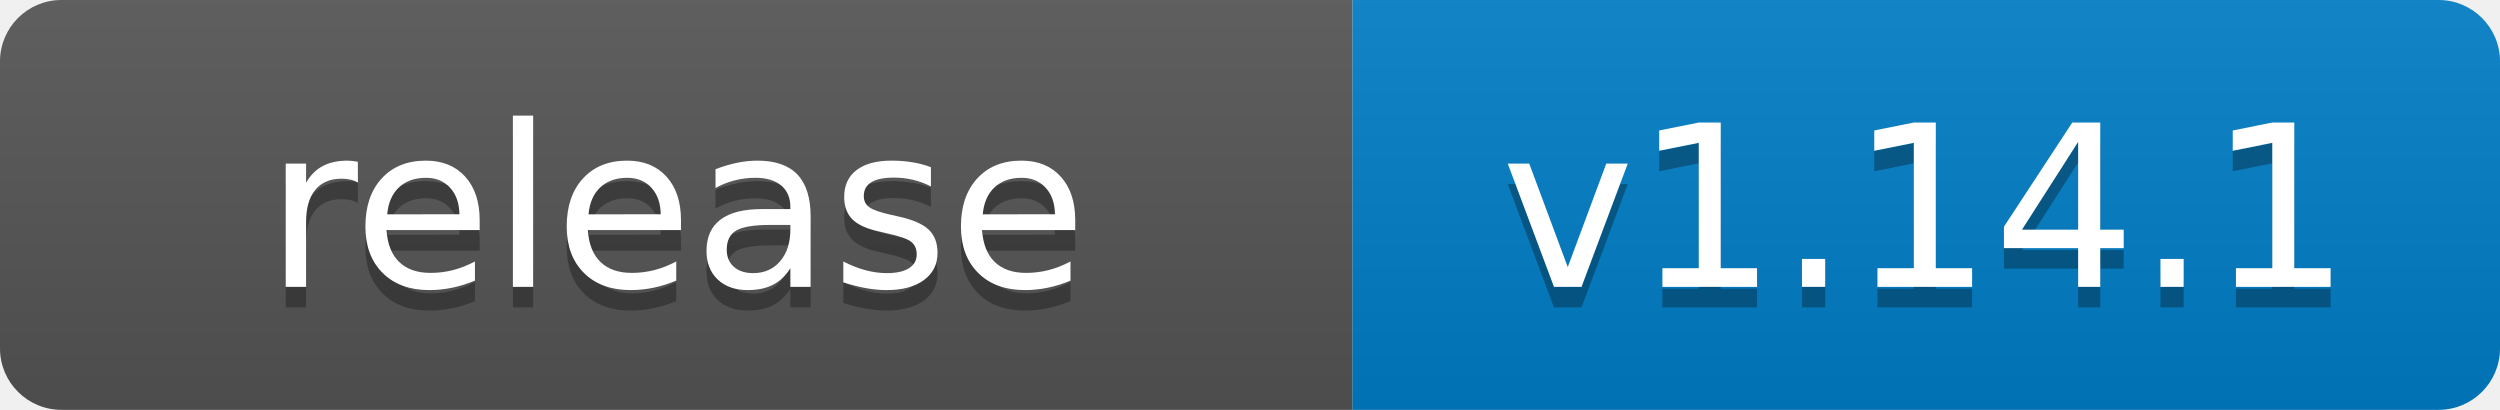
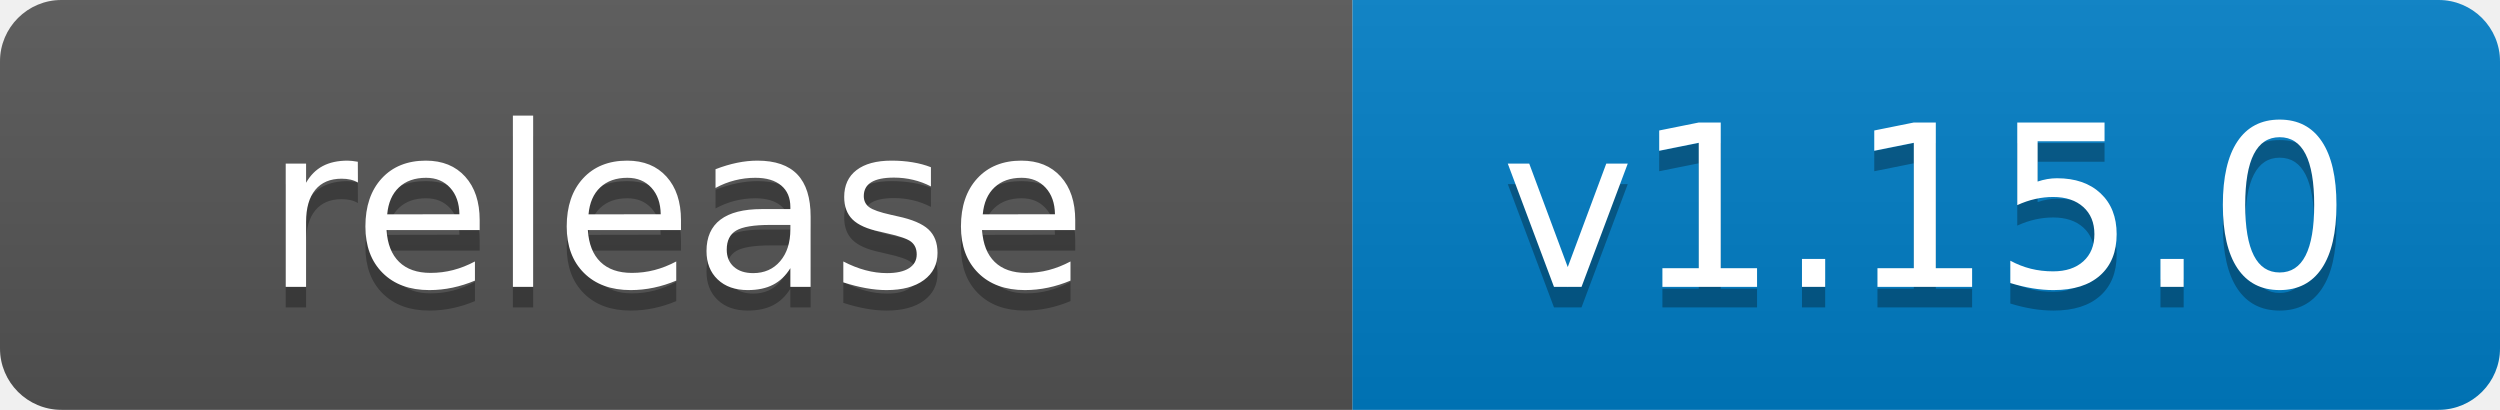
- <svg xmlns="http://www.w3.org/2000/svg" width="122" height="20" role="img" aria-label="release: v1.14.1">
+ <svg xmlns="http://www.w3.org/2000/svg" width="122" height="20" role="img" aria-label="release: v1.15.0">
  <linearGradient id="s" x2="0" y2="100%">
    <stop offset="0" stop-color="#bbb" stop-opacity=".1" />
    <stop offset="1" stop-opacity=".1" />
  </linearGradient>
  <clipPath id="r">
    <rect width="122" height="20" rx="3" fill="#fff" />
  </clipPath>
  <g clip-path="url(#r)">
    <rect width="66" height="20" fill="#555" />
    <rect x="66" width="56" height="20" fill="#007ec6" />
    <rect width="122" height="20" fill="url(#s)" />
  </g>
  <g fill="#fff" text-anchor="middle" font-family="Verdana,Geneva,DejaVu Sans,sans-serif" text-rendering="geometricPrecision" font-size="110">
    <text aria-hidden="true" x="330" y="150" fill="#010101" fill-opacity=".3" transform="scale(.1)" textLength="540">release</text>
    <text x="330" y="140" transform="scale(.1)" fill="#fff" textLength="540">release</text>
-     <text aria-hidden="true" x="940" y="150" fill="#010101" fill-opacity=".3" transform="scale(.1)" textLength="440">v1.14.1</text>
-     <text x="940" y="140" transform="scale(.1)" fill="#fff" textLength="440">v1.14.1</text>
+     <text aria-hidden="true" x="940" y="150" fill="#010101" fill-opacity=".3" transform="scale(.1)" textLength="440">v1.15.0</text>
+     <text x="940" y="140" transform="scale(.1)" fill="#fff" textLength="440">v1.15.0</text>
  </g>
</svg>
